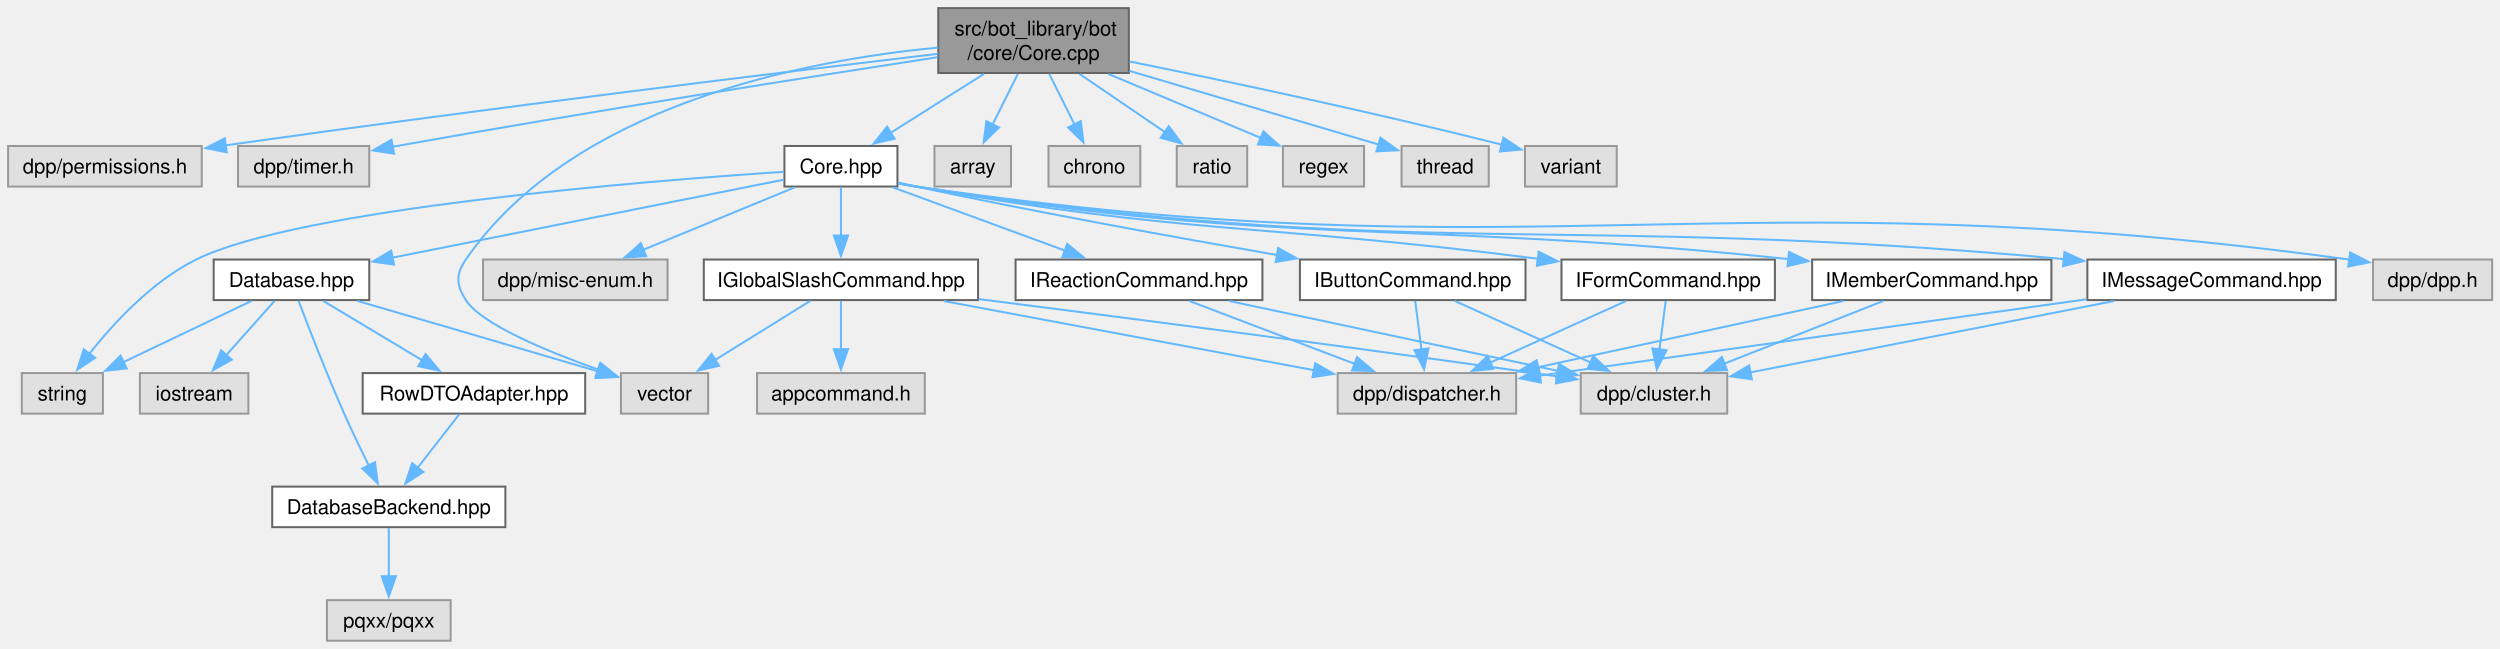
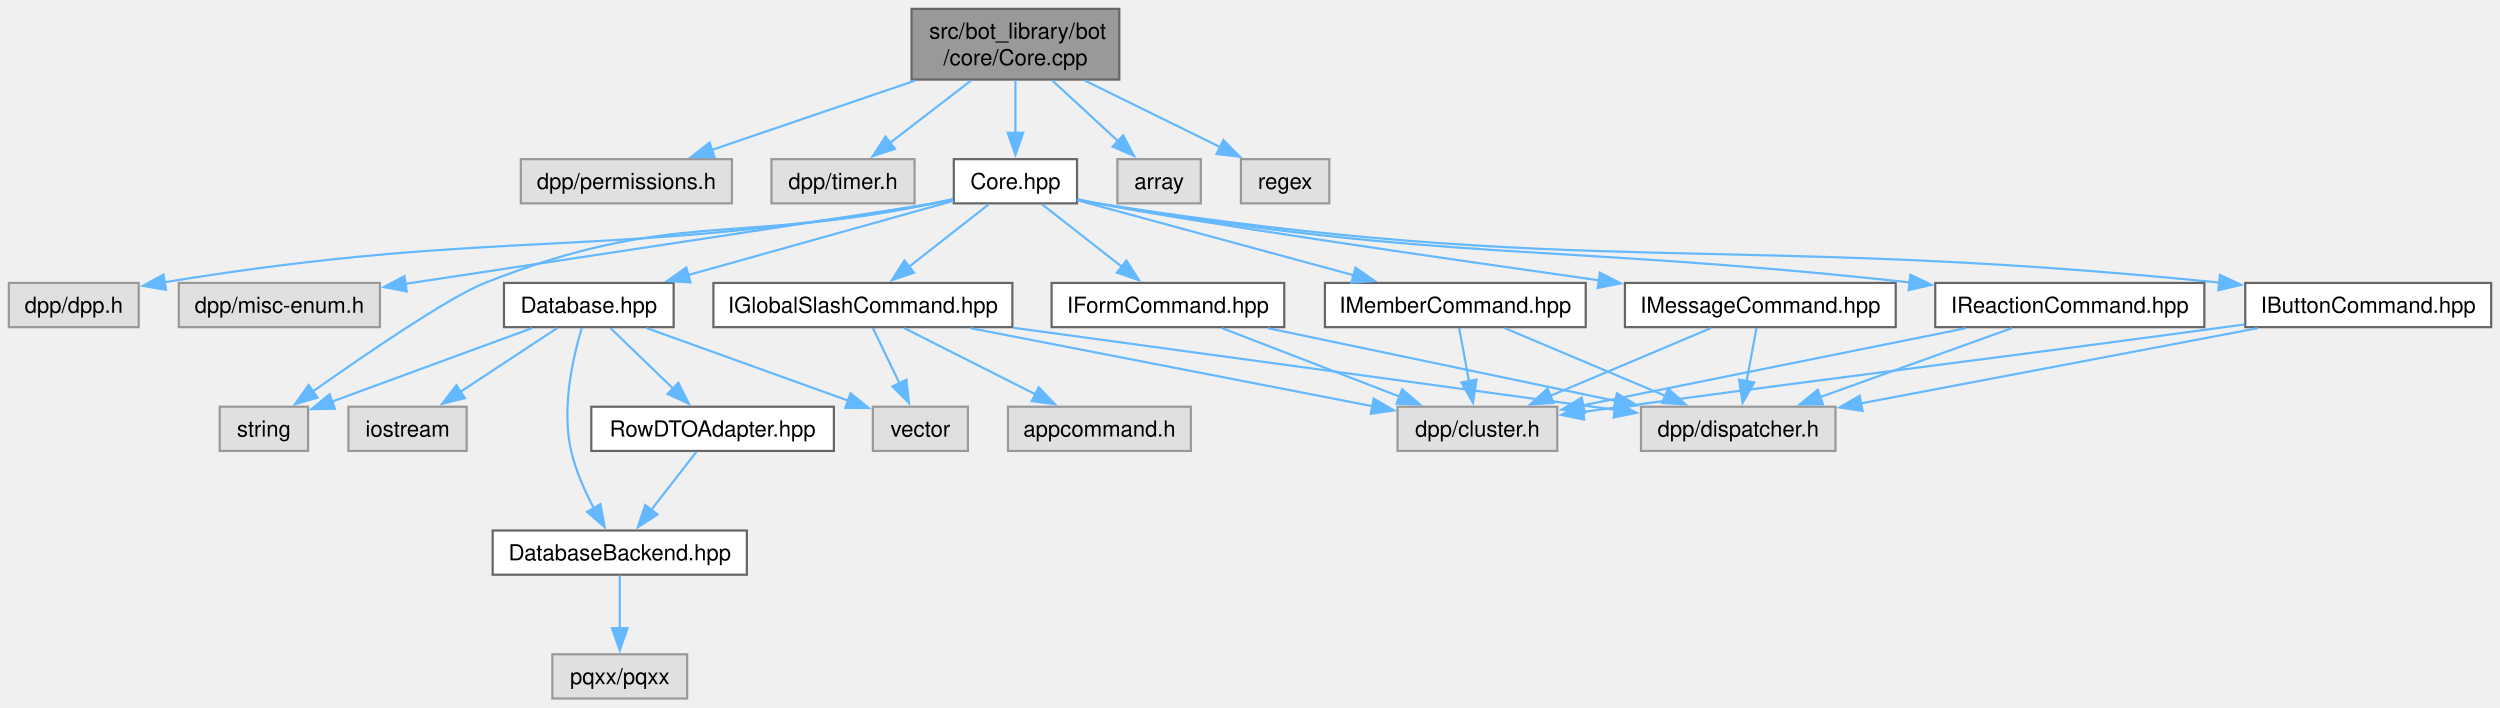
- <svg xmlns="http://www.w3.org/2000/svg" xmlns:xlink="http://www.w3.org/1999/xlink" width="1233pt" height="320pt" viewBox="0.00 0.00 1233.00 320.00">
+ <svg xmlns="http://www.w3.org/2000/svg" xmlns:xlink="http://www.w3.org/1999/xlink" width="1131pt" height="320pt" viewBox="0.00 0.00 1131.00 320.00">
  <g id="graph0" class="graph" transform="scale(1 1) rotate(0) translate(4 316)">
    <g id="Node000001" class="node">
      <g id="a_Node000001">
        <a xlink:title=" ">
-           <polygon fill="#999999" stroke="#666666" points="552.75,-312 458.75,-312 458.75,-280 552.75,-280 552.75,-312" />
-           <text xml:space="preserve" text-anchor="start" x="466.75" y="-298.5" font-family="Helvetica,sans-Serif" font-size="10.00">src/bot_library/bot</text>
-           <text xml:space="preserve" text-anchor="middle" x="505.75" y="-286.5" font-family="Helvetica,sans-Serif" font-size="10.00">/core/Core.cpp</text>
+           <polygon fill="#999999" stroke="#666666" points="502.38,-312 408.38,-312 408.38,-280 502.38,-280 502.38,-312" />
+           <text xml:space="preserve" text-anchor="start" x="416.38" y="-298.5" font-family="Helvetica,sans-Serif" font-size="10.00">src/bot_library/bot</text>
+           <text xml:space="preserve" text-anchor="middle" x="455.38" y="-286.5" font-family="Helvetica,sans-Serif" font-size="10.00">/core/Core.cpp</text>
        </a>
      </g>
    </g>
    <g id="Node000002" class="node">
      <g id="a_Node000002">
        <a xlink:title=" ">
-           <polygon fill="#e0e0e0" stroke="#999999" points="95.5,-244 0,-244 0,-224 95.5,-224 95.5,-244" />
-           <text xml:space="preserve" text-anchor="middle" x="47.75" y="-230.5" font-family="Helvetica,sans-Serif" font-size="10.00">dpp/permissions.h</text>
+           <polygon fill="#e0e0e0" stroke="#999999" points="327.12,-244 231.62,-244 231.62,-224 327.12,-224 327.12,-244" />
+           <text xml:space="preserve" text-anchor="middle" x="279.38" y="-230.5" font-family="Helvetica,sans-Serif" font-size="10.00">dpp/permissions.h</text>
        </a>
      </g>
    </g>
    <g id="edge1_Node000001_Node000002" class="edge">
      <g id="a_edge1_Node000001_Node000002">
        <a xlink:title=" ">
-           <path fill="none" stroke="#63b8ff" d="M458.46,-289.45C385.46,-280.79 240.61,-263.19 107.16,-244.31" />
-           <polygon fill="#63b8ff" stroke="#63b8ff" points="107.83,-240.87 97.44,-242.93 106.84,-247.8 107.83,-240.87" />
+           <path fill="none" stroke="#63b8ff" d="M410.05,-279.55C381.49,-269.81 345.03,-257.38 317.88,-248.13" />
+           <polygon fill="#63b8ff" stroke="#63b8ff" points="319.26,-244.9 308.66,-244.98 317,-251.52 319.26,-244.9" />
        </a>
      </g>
    </g>
    <g id="Node000003" class="node">
      <g id="a_Node000003">
        <a xlink:title=" ">
-           <polygon fill="#e0e0e0" stroke="#999999" points="178.12,-244 113.38,-244 113.38,-224 178.12,-224 178.12,-244" />
-           <text xml:space="preserve" text-anchor="middle" x="145.75" y="-230.5" font-family="Helvetica,sans-Serif" font-size="10.00">dpp/timer.h</text>
+           <polygon fill="#e0e0e0" stroke="#999999" points="409.75,-244 345,-244 345,-224 409.75,-224 409.75,-244" />
+           <text xml:space="preserve" text-anchor="middle" x="377.38" y="-230.5" font-family="Helvetica,sans-Serif" font-size="10.00">dpp/timer.h</text>
        </a>
      </g>
    </g>
    <g id="edge2_Node000001_Node000003" class="edge">
      <g id="a_edge2_Node000001_Node000003">
        <a xlink:title=" ">
-           <path fill="none" stroke="#63b8ff" d="M458.32,-287.78C396.77,-278.31 286.07,-260.88 191.75,-244 191.07,-243.88 190.39,-243.76 189.71,-243.63" />
-           <polygon fill="#63b8ff" stroke="#63b8ff" points="190.35,-240.19 179.88,-241.8 189.07,-247.07 190.35,-240.19" />
+           <path fill="none" stroke="#63b8ff" d="M435.29,-279.55C424,-270.87 409.93,-260.04 398.48,-251.24" />
+           <polygon fill="#63b8ff" stroke="#63b8ff" points="400.87,-248.65 390.81,-245.33 396.6,-254.2 400.87,-248.65" />
        </a>
      </g>
    </g>
    <g id="Node000004" class="node">
      <g id="a_Node000004">
        <a xlink:href="Core_8hpp.html" target="_top" xlink:title=" ">
-           <polygon fill="white" stroke="#666666" points="438.62,-244 382.88,-244 382.88,-224 438.62,-224 438.62,-244" />
-           <text xml:space="preserve" text-anchor="middle" x="410.75" y="-230.5" font-family="Helvetica,sans-Serif" font-size="10.00">Core.hpp</text>
+           <polygon fill="white" stroke="#666666" points="483.25,-244 427.5,-244 427.5,-224 483.25,-224 483.25,-244" />
+           <text xml:space="preserve" text-anchor="middle" x="455.38" y="-230.5" font-family="Helvetica,sans-Serif" font-size="10.00">Core.hpp</text>
        </a>
      </g>
    </g>
    <g id="edge3_Node000001_Node000004" class="edge">
      <g id="a_edge3_Node000001_Node000004">
        <a xlink:title=" ">
-           <path fill="none" stroke="#63b8ff" d="M481.29,-279.55C467.13,-270.61 449.37,-259.39 435.21,-250.45" />
-           <polygon fill="#63b8ff" stroke="#63b8ff" points="437.25,-247.6 426.93,-245.22 433.51,-253.52 437.25,-247.6" />
-         </a>
-       </g>
-     </g>
-     <g id="Node000010" class="node">
-       <g id="a_Node000010">
-         <a xlink:title=" ">
-           <polygon fill="#e0e0e0" stroke="#999999" points="345.25,-132 302.25,-132 302.25,-112 345.25,-112 345.25,-132" />
-           <text xml:space="preserve" text-anchor="middle" x="323.75" y="-118.5" font-family="Helvetica,sans-Serif" font-size="10.00">vector</text>
-         </a>
-       </g>
-     </g>
-     <g id="edge41_Node000001_Node000010" class="edge">
-       <g id="a_edge41_Node000001_Node000010">
-         <a xlink:title=" ">
-           <path fill="none" stroke="#63b8ff" d="M458.51,-292.53C393.45,-286.29 278.35,-264.41 225.75,-188 220.71,-180.68 220.95,-175.48 225.75,-168 233.32,-156.19 265.6,-142.79 291.07,-133.71" />
-           <polygon fill="#63b8ff" stroke="#63b8ff" points="292.1,-137.06 300.4,-130.47 289.8,-130.44 292.1,-137.06" />
+           <path fill="none" stroke="#63b8ff" d="M455.38,-279.55C455.38,-272.34 455.38,-263.66 455.38,-255.88" />
+           <polygon fill="#63b8ff" stroke="#63b8ff" points="458.88,-255.92 455.38,-245.92 451.88,-255.92 458.88,-255.92" />
        </a>
      </g>
    </g>
    <g id="Node000023" class="node">
      <g id="a_Node000023">
        <a xlink:title=" ">
-           <polygon fill="#e0e0e0" stroke="#999999" points="494.62,-244 456.88,-244 456.88,-224 494.62,-224 494.62,-244" />
-           <text xml:space="preserve" text-anchor="middle" x="475.75" y="-230.5" font-family="Helvetica,sans-Serif" font-size="10.00">array</text>
+           <polygon fill="#e0e0e0" stroke="#999999" points="539.25,-244 501.5,-244 501.5,-224 539.25,-224 539.25,-244" />
+           <text xml:space="preserve" text-anchor="middle" x="520.38" y="-230.5" font-family="Helvetica,sans-Serif" font-size="10.00">array</text>
        </a>
      </g>
    </g>
    <g id="edge35_Node000001_Node000023" class="edge">
      <g id="a_edge35_Node000001_Node000023">
        <a xlink:title=" ">
-           <path fill="none" stroke="#63b8ff" d="M498.02,-279.55C494.2,-271.91 489.56,-262.61 485.49,-254.49" />
-           <polygon fill="#63b8ff" stroke="#63b8ff" points="488.73,-253.14 481.13,-245.76 482.47,-256.27 488.73,-253.14" />
+           <path fill="none" stroke="#63b8ff" d="M472.11,-279.55C481.24,-271.13 492.54,-260.69 501.92,-252.04" />
+           <polygon fill="#63b8ff" stroke="#63b8ff" points="504.1,-254.79 509.07,-245.43 499.35,-249.65 504.1,-254.79" />
        </a>
      </g>
    </g>
    <g id="Node000024" class="node">
      <g id="a_Node000024">
        <a xlink:title=" ">
-           <polygon fill="#e0e0e0" stroke="#999999" points="558.38,-244 513.12,-244 513.12,-224 558.38,-224 558.38,-244" />
-           <text xml:space="preserve" text-anchor="middle" x="535.75" y="-230.5" font-family="Helvetica,sans-Serif" font-size="10.00">chrono</text>
+           <polygon fill="#e0e0e0" stroke="#999999" points="597.38,-244 557.38,-244 557.38,-224 597.38,-224 597.38,-244" />
+           <text xml:space="preserve" text-anchor="middle" x="577.38" y="-230.5" font-family="Helvetica,sans-Serif" font-size="10.00">regex</text>
        </a>
      </g>
    </g>
    <g id="edge36_Node000001_Node000024" class="edge">
      <g id="a_edge36_Node000001_Node000024">
        <a xlink:title=" ">
-           <path fill="none" stroke="#63b8ff" d="M513.48,-279.55C517.3,-271.91 521.94,-262.61 526.01,-254.49" />
-           <polygon fill="#63b8ff" stroke="#63b8ff" points="529.03,-256.27 530.37,-245.76 522.77,-253.14 529.03,-256.27" />
-         </a>
-       </g>
-     </g>
-     <g id="Node000025" class="node">
-       <g id="a_Node000025">
-         <a xlink:title=" ">
-           <polygon fill="#e0e0e0" stroke="#999999" points="611.12,-244 576.38,-244 576.38,-224 611.12,-224 611.12,-244" />
-           <text xml:space="preserve" text-anchor="middle" x="593.75" y="-230.5" font-family="Helvetica,sans-Serif" font-size="10.00">ratio</text>
-         </a>
-       </g>
-     </g>
-     <g id="edge37_Node000001_Node000025" class="edge">
-       <g id="a_edge37_Node000001_Node000025">
-         <a xlink:title=" ">
-           <path fill="none" stroke="#63b8ff" d="M528.41,-279.55C541.4,-270.69 557.66,-259.61 570.71,-250.71" />
-           <polygon fill="#63b8ff" stroke="#63b8ff" points="572.41,-253.79 578.7,-245.26 568.47,-248 572.41,-253.79" />
-         </a>
-       </g>
-     </g>
-     <g id="Node000026" class="node">
-       <g id="a_Node000026">
-         <a xlink:title=" ">
-           <polygon fill="#e0e0e0" stroke="#999999" points="668.75,-244 628.75,-244 628.75,-224 668.75,-224 668.75,-244" />
-           <text xml:space="preserve" text-anchor="middle" x="648.75" y="-230.5" font-family="Helvetica,sans-Serif" font-size="10.00">regex</text>
-         </a>
-       </g>
-     </g>
-     <g id="edge38_Node000001_Node000026" class="edge">
-       <g id="a_edge38_Node000001_Node000026">
-         <a xlink:title=" ">
-           <path fill="none" stroke="#63b8ff" d="M542.58,-279.55C565.94,-269.75 595.82,-257.21 617.92,-247.93" />
-           <polygon fill="#63b8ff" stroke="#63b8ff" points="619.13,-251.22 627,-244.13 616.42,-244.77 619.13,-251.22" />
-         </a>
-       </g>
-     </g>
-     <g id="Node000027" class="node">
-       <g id="a_Node000027">
-         <a xlink:title=" ">
-           <polygon fill="#e0e0e0" stroke="#999999" points="730.25,-244 687.25,-244 687.25,-224 730.25,-224 730.25,-244" />
-           <text xml:space="preserve" text-anchor="middle" x="708.75" y="-230.5" font-family="Helvetica,sans-Serif" font-size="10.00">thread</text>
-         </a>
-       </g>
-     </g>
-     <g id="edge39_Node000001_Node000027" class="edge">
-       <g id="a_edge39_Node000001_Node000027">
-         <a xlink:title=" ">
-           <path fill="none" stroke="#63b8ff" d="M553.09,-281.01C590.82,-269.86 642.67,-254.53 675.95,-244.7" />
-           <polygon fill="#63b8ff" stroke="#63b8ff" points="676.84,-248.08 685.44,-241.89 674.86,-241.37 676.84,-248.08" />
-         </a>
-       </g>
-     </g>
-     <g id="Node000028" class="node">
-       <g id="a_Node000028">
-         <a xlink:title=" ">
-           <polygon fill="#e0e0e0" stroke="#999999" points="793.38,-244 748.12,-244 748.12,-224 793.38,-224 793.38,-244" />
-           <text xml:space="preserve" text-anchor="middle" x="770.75" y="-230.5" font-family="Helvetica,sans-Serif" font-size="10.00">variant</text>
-         </a>
-       </g>
-     </g>
-     <g id="edge40_Node000001_Node000028" class="edge">
-       <g id="a_edge40_Node000001_Node000028">
-         <a xlink:title=" ">
-           <path fill="none" stroke="#63b8ff" d="M553.03,-285.68C598.05,-276.58 667.92,-261.9 736.74,-244.65" />
-           <polygon fill="#63b8ff" stroke="#63b8ff" points="737.47,-248.08 746.31,-242.23 735.75,-241.29 737.47,-248.08" />
+           <path fill="none" stroke="#63b8ff" d="M486.79,-279.55C505.68,-270.26 529.56,-258.52 548.05,-249.42" />
+           <polygon fill="#63b8ff" stroke="#63b8ff" points="549.46,-252.63 556.89,-245.08 546.37,-246.35 549.46,-252.63" />
        </a>
      </g>
    </g>
    <g id="Node000005" class="node">
      <g id="a_Node000005">
        <a xlink:title=" ">
-           <polygon fill="#e0e0e0" stroke="#999999" points="1225.12,-188 1166.38,-188 1166.38,-168 1225.12,-168 1225.12,-188" />
-           <text xml:space="preserve" text-anchor="middle" x="1195.75" y="-174.5" font-family="Helvetica,sans-Serif" font-size="10.00">dpp/dpp.h</text>
+           <polygon fill="#e0e0e0" stroke="#999999" points="58.75,-188 0,-188 0,-168 58.75,-168 58.75,-188" />
+           <text xml:space="preserve" text-anchor="middle" x="29.38" y="-174.5" font-family="Helvetica,sans-Serif" font-size="10.00">dpp/dpp.h</text>
        </a>
      </g>
    </g>
    <g id="edge4_Node000004_Node000005" class="edge">
      <g id="a_edge4_Node000004_Node000005">
        <a xlink:title=" ">
-           <path fill="none" stroke="#63b8ff" d="M438.92,-225.57C441.89,-224.96 444.87,-224.42 447.75,-224 756.31,-179.05 842.26,-230.41 1154.82,-187.97" />
-           <polygon fill="#63b8ff" stroke="#63b8ff" points="1155.11,-191.47 1164.54,-186.63 1154.16,-184.53 1155.11,-191.47" />
+           <path fill="none" stroke="#63b8ff" d="M427.18,-225.72C424.22,-225.08 421.24,-224.49 418.38,-224 267.45,-198.03 224.02,-213.37 70.42,-188.32" />
+           <polygon fill="#63b8ff" stroke="#63b8ff" points="71.1,-184.88 60.66,-186.69 69.95,-191.79 71.1,-184.88" />
        </a>
      </g>
    </g>
    <g id="Node000006" class="node">
      <g id="a_Node000006">
        <a xlink:title=" ">
-           <polygon fill="#e0e0e0" stroke="#999999" points="325.25,-188 234.25,-188 234.25,-168 325.25,-168 325.25,-188" />
-           <text xml:space="preserve" text-anchor="middle" x="279.75" y="-174.5" font-family="Helvetica,sans-Serif" font-size="10.00">dpp/misc-enum.h</text>
+           <polygon fill="#e0e0e0" stroke="#999999" points="167.88,-188 76.88,-188 76.88,-168 167.88,-168 167.88,-188" />
+           <text xml:space="preserve" text-anchor="middle" x="122.38" y="-174.5" font-family="Helvetica,sans-Serif" font-size="10.00">dpp/misc-enum.h</text>
        </a>
      </g>
    </g>
    <g id="edge5_Node000004_Node000006" class="edge">
      <g id="a_edge5_Node000004_Node000006">
        <a xlink:title=" ">
-           <path fill="none" stroke="#63b8ff" d="M387.93,-223.59C367.3,-215.09 336.67,-202.46 313.26,-192.81" />
-           <polygon fill="#63b8ff" stroke="#63b8ff" points="314.73,-189.63 304.15,-189.06 312.06,-196.1 314.73,-189.63" />
+           <path fill="none" stroke="#63b8ff" d="M427.15,-225.86C424.19,-225.2 421.23,-224.56 418.38,-224 412.54,-222.85 263.65,-200.33 179.32,-187.59" />
+           <polygon fill="#63b8ff" stroke="#63b8ff" points="180.02,-184.16 169.61,-186.13 178.98,-191.08 180.02,-184.16" />
        </a>
      </g>
    </g>
    <g id="Node000007" class="node">
      <g id="a_Node000007">
        <a xlink:href="Database_8hpp.html" target="_top" xlink:title=" ">
-           <polygon fill="white" stroke="#666666" points="178.12,-188 101.38,-188 101.38,-168 178.12,-168 178.12,-188" />
-           <text xml:space="preserve" text-anchor="middle" x="139.75" y="-174.5" font-family="Helvetica,sans-Serif" font-size="10.00">Database.hpp</text>
+           <polygon fill="white" stroke="#666666" points="300.75,-188 224,-188 224,-168 300.75,-168 300.75,-188" />
+           <text xml:space="preserve" text-anchor="middle" x="262.38" y="-174.5" font-family="Helvetica,sans-Serif" font-size="10.00">Database.hpp</text>
        </a>
      </g>
    </g>
    <g id="edge6_Node000004_Node000007" class="edge">
      <g id="a_edge6_Node000004_Node000007">
        <a xlink:title=" ">
-           <path fill="none" stroke="#63b8ff" d="M382.52,-227.37C336.86,-218.28 246.22,-200.22 189.54,-188.92" />
-           <polygon fill="#63b8ff" stroke="#63b8ff" points="190.31,-185.51 179.81,-186.98 188.94,-192.37 190.31,-185.51" />
+           <path fill="none" stroke="#63b8ff" d="M427.31,-225.15C395.86,-216.35 344.41,-201.95 307.34,-191.58" />
+           <polygon fill="#63b8ff" stroke="#63b8ff" points="308.36,-188.23 297.79,-188.91 306.47,-194.97 308.36,-188.23" />
        </a>
      </g>
    </g>
    <g id="Node000009" class="node">
      <g id="a_Node000009">
        <a xlink:title=" ">
-           <polygon fill="#e0e0e0" stroke="#999999" points="46.75,-132 6.75,-132 6.75,-112 46.75,-112 46.75,-132" />
-           <text xml:space="preserve" text-anchor="middle" x="26.75" y="-118.5" font-family="Helvetica,sans-Serif" font-size="10.00">string</text>
+           <polygon fill="#e0e0e0" stroke="#999999" points="135.38,-132 95.38,-132 95.38,-112 135.38,-112 135.38,-132" />
+           <text xml:space="preserve" text-anchor="middle" x="115.38" y="-118.5" font-family="Helvetica,sans-Serif" font-size="10.00">string</text>
        </a>
      </g>
    </g>
    <g id="edge34_Node000004_Node000009" class="edge">
      <g id="a_edge34_Node000004_Node000009">
        <a xlink:title=" ">
-           <path fill="none" stroke="#63b8ff" d="M382.53,-231.27C314.55,-226.75 143.61,-213.14 92.75,-188 70.99,-177.24 51.95,-156.57 39.98,-141.42" />
-           <polygon fill="#63b8ff" stroke="#63b8ff" points="42.91,-139.5 34.09,-133.63 37.33,-143.72 42.91,-139.5" />
+           <path fill="none" stroke="#63b8ff" d="M427.13,-225.94C424.18,-225.26 421.22,-224.6 418.38,-224 328.7,-205.16 300.61,-221.64 215.38,-188 199.29,-181.65 161.64,-155.93 137.4,-138.81" />
+           <polygon fill="#63b8ff" stroke="#63b8ff" points="139.65,-136.11 129.47,-133.17 135.6,-141.82 139.65,-136.11" />
        </a>
      </g>
    </g>
    <g id="Node000014" class="node">
      <g id="a_Node000014">
        <a xlink:href="IButtonCommand_8hpp.html" target="_top" xlink:title=" ">
-           <polygon fill="white" stroke="#666666" points="748.38,-188 637.12,-188 637.12,-168 748.38,-168 748.38,-188" />
-           <text xml:space="preserve" text-anchor="middle" x="692.75" y="-174.5" font-family="Helvetica,sans-Serif" font-size="10.00">IButtonCommand.hpp</text>
+           <polygon fill="white" stroke="#666666" points="1123,-188 1011.75,-188 1011.75,-168 1123,-168 1123,-188" />
+           <text xml:space="preserve" text-anchor="middle" x="1067.38" y="-174.5" font-family="Helvetica,sans-Serif" font-size="10.00">IButtonCommand.hpp</text>
        </a>
      </g>
    </g>
    <g id="edge14_Node000004_Node000014" class="edge">
      <g id="a_edge14_Node000004_Node000014">
        <a xlink:title=" ">
-           <path fill="none" stroke="#63b8ff" d="M438.99,-225.95C441.95,-225.27 444.91,-224.61 447.75,-224 507.78,-211.2 576.57,-198.76 625.94,-190.21" />
-           <polygon fill="#63b8ff" stroke="#63b8ff" points="626.36,-193.69 635.62,-188.55 625.17,-186.79 626.36,-193.69" />
+           <path fill="none" stroke="#63b8ff" d="M483.56,-225.63C486.52,-225.01 489.5,-224.45 492.38,-224 713.28,-189.59 774.41,-210.88 1000.16,-188.15" />
+           <polygon fill="#63b8ff" stroke="#63b8ff" points="1000.29,-191.65 1009.88,-187.15 999.57,-184.69 1000.29,-191.65" />
        </a>
      </g>
    </g>
    <g id="Node000017" class="node">
      <g id="a_Node000017">
        <a xlink:href="IFormCommand_8hpp.html" target="_top" xlink:title=" ">
-           <polygon fill="white" stroke="#666666" points="871.38,-188 766.12,-188 766.12,-168 871.38,-168 871.38,-188" />
-           <text xml:space="preserve" text-anchor="middle" x="818.75" y="-174.5" font-family="Helvetica,sans-Serif" font-size="10.00">IFormCommand.hpp</text>
+           <polygon fill="white" stroke="#666666" points="577,-188 471.75,-188 471.75,-168 577,-168 577,-188" />
+           <text xml:space="preserve" text-anchor="middle" x="524.38" y="-174.5" font-family="Helvetica,sans-Serif" font-size="10.00">IFormCommand.hpp</text>
        </a>
      </g>
    </g>
    <g id="edge17_Node000004_Node000017" class="edge">
      <g id="a_edge17_Node000004_Node000017">
        <a xlink:title=" ">
-           <path fill="none" stroke="#63b8ff" d="M438.96,-225.76C441.91,-225.11 444.89,-224.51 447.75,-224 580.68,-200.21 618.27,-205.8 754.57,-188.37" />
-           <polygon fill="#63b8ff" stroke="#63b8ff" points="754.9,-191.86 764.36,-187.1 753.99,-184.92 754.9,-191.86" />
+           <path fill="none" stroke="#63b8ff" d="M467.39,-223.59C477.39,-215.77 491.84,-204.46 503.68,-195.19" />
+           <polygon fill="#63b8ff" stroke="#63b8ff" points="505.58,-198.15 511.3,-189.23 501.27,-192.64 505.58,-198.15" />
        </a>
      </g>
    </g>
    <g id="Node000018" class="node">
      <g id="a_Node000018">
        <a xlink:href="IGlobalSlashCommand_8hpp.html" target="_top" xlink:title=" ">
-           <polygon fill="white" stroke="#666666" points="478.38,-188 343.12,-188 343.12,-168 478.38,-168 478.38,-188" />
-           <text xml:space="preserve" text-anchor="middle" x="410.75" y="-174.5" font-family="Helvetica,sans-Serif" font-size="10.00">IGlobalSlashCommand.hpp</text>
+           <polygon fill="white" stroke="#666666" points="454,-188 318.75,-188 318.75,-168 454,-168 454,-188" />
+           <text xml:space="preserve" text-anchor="middle" x="386.38" y="-174.5" font-family="Helvetica,sans-Serif" font-size="10.00">IGlobalSlashCommand.hpp</text>
        </a>
      </g>
    </g>
    <g id="edge20_Node000004_Node000018" class="edge">
      <g id="a_edge20_Node000004_Node000018">
        <a xlink:title=" ">
-           <path fill="none" stroke="#63b8ff" d="M410.75,-223.59C410.75,-217.01 410.75,-207.96 410.75,-199.73" />
-           <polygon fill="#63b8ff" stroke="#63b8ff" points="414.25,-199.81 410.75,-189.81 407.25,-199.81 414.25,-199.81" />
+           <path fill="none" stroke="#63b8ff" d="M443.36,-223.59C433.36,-215.77 418.91,-204.46 407.07,-195.19" />
+           <polygon fill="#63b8ff" stroke="#63b8ff" points="409.48,-192.64 399.45,-189.23 405.17,-198.15 409.48,-192.64" />
        </a>
      </g>
    </g>
    <g id="Node000020" class="node">
      <g id="a_Node000020">
        <a xlink:href="IMemberCommand_8hpp.html" target="_top" xlink:title=" ">
-           <polygon fill="white" stroke="#666666" points="1007.75,-188 889.75,-188 889.75,-168 1007.75,-168 1007.75,-188" />
-           <text xml:space="preserve" text-anchor="middle" x="948.75" y="-174.5" font-family="Helvetica,sans-Serif" font-size="10.00">IMemberCommand.hpp</text>
+           <polygon fill="white" stroke="#666666" points="713.38,-188 595.38,-188 595.38,-168 713.38,-168 713.38,-188" />
+           <text xml:space="preserve" text-anchor="middle" x="654.38" y="-174.5" font-family="Helvetica,sans-Serif" font-size="10.00">IMemberCommand.hpp</text>
        </a>
      </g>
    </g>
    <g id="edge25_Node000004_Node000020" class="edge">
      <g id="a_edge25_Node000004_Node000020">
        <a xlink:title=" ">
-           <path fill="none" stroke="#63b8ff" d="M438.94,-225.66C441.9,-225.04 444.88,-224.47 447.75,-224 634.74,-193.67 686.78,-208.1 878.13,-188.22" />
-           <polygon fill="#63b8ff" stroke="#63b8ff" points="878.35,-191.72 887.93,-187.18 877.61,-184.76 878.35,-191.72" />
+           <path fill="none" stroke="#63b8ff" d="M483.46,-225.38C515.94,-216.57 569.85,-201.94 608.45,-191.46" />
+           <polygon fill="#63b8ff" stroke="#63b8ff" points="609.2,-194.89 617.93,-188.89 607.37,-188.13 609.2,-194.89" />
        </a>
      </g>
    </g>
    <g id="Node000021" class="node">
      <g id="a_Node000021">
        <a xlink:href="IMessageCommand_8hpp.html" target="_top" xlink:title=" ">
-           <polygon fill="white" stroke="#666666" points="1148,-188 1025.5,-188 1025.5,-168 1148,-168 1148,-188" />
-           <text xml:space="preserve" text-anchor="middle" x="1086.75" y="-174.5" font-family="Helvetica,sans-Serif" font-size="10.00">IMessageCommand.hpp</text>
+           <polygon fill="white" stroke="#666666" points="853.62,-188 731.12,-188 731.12,-168 853.62,-168 853.62,-188" />
+           <text xml:space="preserve" text-anchor="middle" x="792.38" y="-174.5" font-family="Helvetica,sans-Serif" font-size="10.00">IMessageCommand.hpp</text>
        </a>
      </g>
    </g>
    <g id="edge28_Node000004_Node000021" class="edge">
      <g id="a_edge28_Node000004_Node000021">
        <a xlink:title=" ">
-           <path fill="none" stroke="#63b8ff" d="M438.93,-225.61C441.89,-224.99 444.87,-224.44 447.75,-224 694.6,-186.47 762.53,-211.41 1013.98,-188.19" />
-           <polygon fill="#63b8ff" stroke="#63b8ff" points="1014.18,-191.69 1023.81,-187.27 1013.52,-184.72 1014.18,-191.69" />
+           <path fill="none" stroke="#63b8ff" d="M483.6,-225.86C486.55,-225.19 489.52,-224.56 492.38,-224 534.59,-215.72 645.09,-199.68 719.54,-189.16" />
+           <polygon fill="#63b8ff" stroke="#63b8ff" points="719.79,-192.66 729.21,-187.8 718.82,-185.73 719.79,-192.66" />
        </a>
      </g>
    </g>
    <g id="Node000022" class="node">
      <g id="a_Node000022">
        <a xlink:href="IReactionCommand_8hpp.html" target="_top" xlink:title=" ">
-           <polygon fill="white" stroke="#666666" points="618.62,-188 496.88,-188 496.88,-168 618.62,-168 618.62,-188" />
-           <text xml:space="preserve" text-anchor="middle" x="557.75" y="-174.5" font-family="Helvetica,sans-Serif" font-size="10.00">IReactionCommand.hpp</text>
+           <polygon fill="white" stroke="#666666" points="993.25,-188 871.5,-188 871.5,-168 993.25,-168 993.25,-188" />
+           <text xml:space="preserve" text-anchor="middle" x="932.38" y="-174.5" font-family="Helvetica,sans-Serif" font-size="10.00">IReactionCommand.hpp</text>
        </a>
      </g>
    </g>
    <g id="edge31_Node000004_Node000022" class="edge">
      <g id="a_edge31_Node000004_Node000022">
        <a xlink:title=" ">
-           <path fill="none" stroke="#63b8ff" d="M436.36,-223.59C459.82,-214.97 494.82,-202.12 521.22,-192.42" />
-           <polygon fill="#63b8ff" stroke="#63b8ff" points="522.34,-195.73 530.52,-189 519.93,-189.16 522.34,-195.73" />
+           <path fill="none" stroke="#63b8ff" d="M483.57,-225.71C486.53,-225.07 489.51,-224.49 492.38,-224 651.78,-197 696.3,-206.12 860.33,-188.19" />
+           <polygon fill="#63b8ff" stroke="#63b8ff" points="860.25,-191.72 869.8,-187.13 859.48,-184.76 860.25,-191.72" />
        </a>
      </g>
    </g>
    <g id="Node000008" class="node">
      <g id="a_Node000008">
        <a xlink:title=" ">
-           <polygon fill="#e0e0e0" stroke="#999999" points="118.5,-132 65,-132 65,-112 118.5,-112 118.5,-132" />
-           <text xml:space="preserve" text-anchor="middle" x="91.75" y="-118.5" font-family="Helvetica,sans-Serif" font-size="10.00">iostream</text>
+           <polygon fill="#e0e0e0" stroke="#999999" points="207.12,-132 153.62,-132 153.62,-112 207.12,-112 207.12,-132" />
+           <text xml:space="preserve" text-anchor="middle" x="180.38" y="-118.5" font-family="Helvetica,sans-Serif" font-size="10.00">iostream</text>
        </a>
      </g>
    </g>
    <g id="edge7_Node000007_Node000008" class="edge">
      <g id="a_edge7_Node000007_Node000008">
        <a xlink:title=" ">
-           <path fill="none" stroke="#63b8ff" d="M131.39,-167.59C124.85,-160.24 115.57,-149.8 107.63,-140.87" />
-           <polygon fill="#63b8ff" stroke="#63b8ff" points="110.28,-138.58 101.02,-133.43 105.05,-143.23 110.28,-138.58" />
+           <path fill="none" stroke="#63b8ff" d="M248.09,-167.59C235.94,-159.59 218.24,-147.93 203.98,-138.54" />
+           <polygon fill="#63b8ff" stroke="#63b8ff" points="206.31,-135.89 196.03,-133.31 202.46,-141.73 206.31,-135.89" />
        </a>
      </g>
    </g>
    <g id="edge8_Node000007_Node000009" class="edge">
      <g id="a_edge8_Node000007_Node000009">
        <a xlink:title=" ">
-           <path fill="none" stroke="#63b8ff" d="M120.07,-167.59C102.59,-159.24 76.8,-146.92 56.75,-137.34" />
-           <polygon fill="#63b8ff" stroke="#63b8ff" points="58.48,-134.29 47.95,-133.13 55.47,-140.6 58.48,-134.29" />
+           <path fill="none" stroke="#63b8ff" d="M236.77,-167.59C211.58,-158.34 173.09,-144.2 146.23,-134.33" />
+           <polygon fill="#63b8ff" stroke="#63b8ff" points="147.51,-131.08 136.92,-130.91 145.1,-137.65 147.51,-131.08" />
+         </a>
+       </g>
+     </g>
+     <g id="Node000010" class="node">
+       <g id="a_Node000010">
+         <a xlink:title=" ">
+           <polygon fill="#e0e0e0" stroke="#999999" points="433.88,-132 390.88,-132 390.88,-112 433.88,-112 433.88,-132" />
+           <text xml:space="preserve" text-anchor="middle" x="412.38" y="-118.5" font-family="Helvetica,sans-Serif" font-size="10.00">vector</text>
        </a>
      </g>
    </g>
    <g id="edge9_Node000007_Node000010" class="edge">
      <g id="a_edge9_Node000007_Node000010">
        <a xlink:title=" ">
-           <path fill="none" stroke="#63b8ff" d="M172.22,-167.59C201.14,-159.18 244.91,-146.43 290.99,-132.8" />
-           <polygon fill="#63b8ff" stroke="#63b8ff" points="291.75,-136.23 300.35,-130.03 289.77,-129.52 291.75,-136.23" />
+           <path fill="none" stroke="#63b8ff" d="M288.5,-167.59C313.88,-158.46 352.48,-144.56 379.84,-134.71" />
+           <polygon fill="#63b8ff" stroke="#63b8ff" points="380.8,-138.09 389.02,-131.41 378.42,-131.5 380.8,-138.09" />
        </a>
      </g>
    </g>
    <g id="Node000011" class="node">
      <g id="a_Node000011">
        <a xlink:href="DatabaseBackend_8hpp.html" target="_top" xlink:title=" ">
-           <polygon fill="white" stroke="#666666" points="245.25,-76 130.25,-76 130.25,-56 245.25,-56 245.25,-76" />
-           <text xml:space="preserve" text-anchor="middle" x="187.75" y="-62.5" font-family="Helvetica,sans-Serif" font-size="10.00">DatabaseBackend.hpp</text>
+           <polygon fill="white" stroke="#666666" points="333.88,-76 218.88,-76 218.88,-56 333.88,-56 333.88,-76" />
+           <text xml:space="preserve" text-anchor="middle" x="276.38" y="-62.5" font-family="Helvetica,sans-Serif" font-size="10.00">DatabaseBackend.hpp</text>
        </a>
      </g>
    </g>
    <g id="edge10_Node000007_Node000011" class="edge">
      <g id="a_edge10_Node000007_Node000011">
        <a xlink:title=" ">
-           <path fill="none" stroke="#63b8ff" d="M143.24,-167.65C148.04,-154.94 157.07,-131.55 165.75,-112 169.54,-103.46 174.02,-94.17 177.95,-86.26" />
-           <polygon fill="#63b8ff" stroke="#63b8ff" points="180.95,-88.07 182.32,-77.57 174.7,-84.93 180.95,-88.07" />
+           <path fill="none" stroke="#63b8ff" d="M259.2,-167.64C255.34,-154.91 249.86,-131.5 254.38,-112 256.45,-103.02 260.58,-93.76 264.71,-85.99" />
+           <polygon fill="#63b8ff" stroke="#63b8ff" points="267.64,-87.91 269.57,-77.5 261.57,-84.43 267.64,-87.91" />
        </a>
      </g>
    </g>
    <g id="Node000013" class="node">
      <g id="a_Node000013">
        <a xlink:href="RowDTOAdapter_8hpp.html" target="_top" xlink:title=" ">
-           <polygon fill="white" stroke="#666666" points="284.62,-132 174.88,-132 174.88,-112 284.62,-112 284.62,-132" />
-           <text xml:space="preserve" text-anchor="middle" x="229.75" y="-118.5" font-family="Helvetica,sans-Serif" font-size="10.00">RowDTOAdapter.hpp</text>
+           <polygon fill="white" stroke="#666666" points="373.25,-132 263.5,-132 263.5,-112 373.25,-112 373.25,-132" />
+           <text xml:space="preserve" text-anchor="middle" x="318.38" y="-118.5" font-family="Helvetica,sans-Serif" font-size="10.00">RowDTOAdapter.hpp</text>
        </a>
      </g>
    </g>
    <g id="edge12_Node000007_Node000013" class="edge">
      <g id="a_edge12_Node000007_Node000013">
        <a xlink:title=" ">
-           <path fill="none" stroke="#63b8ff" d="M155.43,-167.59C168.89,-159.51 188.57,-147.71 204.29,-138.27" />
-           <polygon fill="#63b8ff" stroke="#63b8ff" points="205.88,-141.4 212.65,-133.26 202.28,-135.4 205.88,-141.4" />
+           <path fill="none" stroke="#63b8ff" d="M272.13,-167.59C280,-160.01 291.27,-149.13 300.72,-140.02" />
+           <polygon fill="#63b8ff" stroke="#63b8ff" points="302.87,-142.81 307.64,-133.35 298.01,-137.77 302.87,-142.81" />
        </a>
      </g>
    </g>
    <g id="Node000012" class="node">
      <g id="a_Node000012">
        <a xlink:title=" ">
-           <polygon fill="#e0e0e0" stroke="#999999" points="218.25,-20 157.25,-20 157.25,0 218.25,0 218.25,-20" />
-           <text xml:space="preserve" text-anchor="middle" x="187.75" y="-6.5" font-family="Helvetica,sans-Serif" font-size="10.00">pqxx/pqxx</text>
+           <polygon fill="#e0e0e0" stroke="#999999" points="306.88,-20 245.88,-20 245.88,0 306.88,0 306.88,-20" />
+           <text xml:space="preserve" text-anchor="middle" x="276.38" y="-6.5" font-family="Helvetica,sans-Serif" font-size="10.00">pqxx/pqxx</text>
        </a>
      </g>
    </g>
    <g id="edge11_Node000011_Node000012" class="edge">
      <g id="a_edge11_Node000011_Node000012">
        <a xlink:title=" ">
-           <path fill="none" stroke="#63b8ff" d="M187.75,-55.59C187.75,-49.01 187.75,-39.96 187.75,-31.73" />
-           <polygon fill="#63b8ff" stroke="#63b8ff" points="191.25,-31.81 187.75,-21.81 184.25,-31.81 191.25,-31.81" />
+           <path fill="none" stroke="#63b8ff" d="M276.38,-55.59C276.38,-49.01 276.38,-39.96 276.38,-31.73" />
+           <polygon fill="#63b8ff" stroke="#63b8ff" points="279.88,-31.81 276.38,-21.81 272.88,-31.81 279.88,-31.81" />
        </a>
      </g>
    </g>
    <g id="edge13_Node000013_Node000011" class="edge">
      <g id="a_edge13_Node000013_Node000011">
        <a xlink:title=" ">
-           <path fill="none" stroke="#63b8ff" d="M222.43,-111.59C216.77,-104.32 208.76,-94.02 201.86,-85.15" />
-           <polygon fill="#63b8ff" stroke="#63b8ff" points="204.81,-83.24 195.91,-77.49 199.29,-87.54 204.81,-83.24" />
+           <path fill="none" stroke="#63b8ff" d="M311.06,-111.59C305.4,-104.32 297.39,-94.02 290.49,-85.15" />
+           <polygon fill="#63b8ff" stroke="#63b8ff" points="293.44,-83.24 284.54,-77.49 287.91,-87.54 293.44,-83.24" />
        </a>
      </g>
    </g>
    <g id="Node000015" class="node">
      <g id="a_Node000015">
        <a xlink:title=" ">
-           <polygon fill="#e0e0e0" stroke="#999999" points="847.88,-132 775.62,-132 775.62,-112 847.88,-112 847.88,-132" />
-           <text xml:space="preserve" text-anchor="middle" x="811.75" y="-118.5" font-family="Helvetica,sans-Serif" font-size="10.00">dpp/cluster.h</text>
+           <polygon fill="#e0e0e0" stroke="#999999" points="700.5,-132 628.25,-132 628.25,-112 700.5,-112 700.5,-132" />
+           <text xml:space="preserve" text-anchor="middle" x="664.38" y="-118.5" font-family="Helvetica,sans-Serif" font-size="10.00">dpp/cluster.h</text>
        </a>
      </g>
    </g>
    <g id="edge15_Node000014_Node000015" class="edge">
      <g id="a_edge15_Node000014_Node000015">
        <a xlink:title=" ">
-           <path fill="none" stroke="#63b8ff" d="M713.48,-167.59C731.96,-159.21 759.29,-146.8 780.44,-137.21" />
-           <polygon fill="#63b8ff" stroke="#63b8ff" points="781.82,-140.42 789.48,-133.1 778.93,-134.05 781.82,-140.42" />
+           <path fill="none" stroke="#63b8ff" d="M1011.36,-169.22C1008.32,-168.81 1005.31,-168.4 1002.38,-168 881.09,-151.61 850.66,-148.39 729.38,-132 723.73,-131.24 717.82,-130.43 711.95,-129.62" />
+           <polygon fill="#63b8ff" stroke="#63b8ff" points="712.69,-126.19 702.31,-128.29 711.74,-133.13 712.69,-126.19" />
        </a>
      </g>
    </g>
    <g id="Node000016" class="node">
      <g id="a_Node000016">
        <a xlink:title=" ">
-           <polygon fill="#e0e0e0" stroke="#999999" points="743.75,-132 655.75,-132 655.75,-112 743.75,-112 743.75,-132" />
-           <text xml:space="preserve" text-anchor="middle" x="699.75" y="-118.5" font-family="Helvetica,sans-Serif" font-size="10.00">dpp/dispatcher.h</text>
+           <polygon fill="#e0e0e0" stroke="#999999" points="826.38,-132 738.38,-132 738.38,-112 826.38,-112 826.38,-132" />
+           <text xml:space="preserve" text-anchor="middle" x="782.38" y="-118.5" font-family="Helvetica,sans-Serif" font-size="10.00">dpp/dispatcher.h</text>
        </a>
      </g>
    </g>
    <g id="edge16_Node000014_Node000016" class="edge">
      <g id="a_edge16_Node000014_Node000016">
        <a xlink:title=" ">
-           <path fill="none" stroke="#63b8ff" d="M693.97,-167.59C694.83,-160.93 696.02,-151.75 697.1,-143.44" />
-           <polygon fill="#63b8ff" stroke="#63b8ff" points="700.54,-144.17 698.35,-133.8 693.59,-143.27 700.54,-144.17" />
+           <path fill="none" stroke="#63b8ff" d="M1017.41,-167.53C967.14,-158.01 889.8,-143.35 837.7,-133.48" />
+           <polygon fill="#63b8ff" stroke="#63b8ff" points="838.63,-130.1 828.15,-131.67 837.32,-136.97 838.63,-130.1" />
        </a>
      </g>
    </g>
    <g id="edge18_Node000017_Node000015" class="edge">
      <g id="a_edge18_Node000017_Node000015">
        <a xlink:title=" ">
-           <path fill="none" stroke="#63b8ff" d="M817.53,-167.59C816.67,-160.93 815.48,-151.75 814.4,-143.44" />
-           <polygon fill="#63b8ff" stroke="#63b8ff" points="817.91,-143.27 813.15,-133.8 810.96,-144.17 817.91,-143.27" />
+           <path fill="none" stroke="#63b8ff" d="M548.76,-167.59C571.01,-159.01 604.14,-146.23 629.24,-136.55" />
+           <polygon fill="#63b8ff" stroke="#63b8ff" points="630.32,-139.89 638.39,-133.02 627.8,-133.36 630.32,-139.89" />
        </a>
      </g>
    </g>
    <g id="edge19_Node000017_Node000016" class="edge">
      <g id="a_edge19_Node000017_Node000016">
        <a xlink:title=" ">
-           <path fill="none" stroke="#63b8ff" d="M798.02,-167.59C779.54,-159.21 752.21,-146.8 731.06,-137.21" />
-           <polygon fill="#63b8ff" stroke="#63b8ff" points="732.57,-134.05 722.02,-133.1 729.68,-140.42 732.57,-134.05" />
+           <path fill="none" stroke="#63b8ff" d="M569.61,-167.53C613.4,-158.37 679.88,-144.45 726.86,-134.62" />
+           <polygon fill="#63b8ff" stroke="#63b8ff" points="727.5,-138.06 736.57,-132.59 726.07,-131.21 727.5,-138.06" />
        </a>
      </g>
    </g>
    <g id="edge24_Node000018_Node000010" class="edge">
      <g id="a_edge24_Node000018_Node000010">
        <a xlink:title=" ">
-           <path fill="none" stroke="#63b8ff" d="M395.6,-167.59C382.7,-159.59 363.92,-147.93 348.79,-138.54" />
-           <polygon fill="#63b8ff" stroke="#63b8ff" points="350.65,-135.58 340.31,-133.28 346.96,-141.53 350.65,-135.58" />
+           <path fill="none" stroke="#63b8ff" d="M390.9,-167.59C394.22,-160.7 398.84,-151.1 402.95,-142.57" />
+           <polygon fill="#63b8ff" stroke="#63b8ff" points="406.06,-144.19 407.24,-133.66 399.75,-141.15 406.06,-144.19" />
        </a>
      </g>
    </g>
    <g id="edge22_Node000018_Node000015" class="edge">
      <g id="a_edge22_Node000018_Node000015">
        <a xlink:title=" ">
-           <path fill="none" stroke="#63b8ff" d="M478.62,-168.49C547.66,-159.73 657.74,-145.5 752.75,-132 756.39,-131.48 760.16,-130.94 763.94,-130.38" />
-           <polygon fill="#63b8ff" stroke="#63b8ff" points="764.39,-133.85 773.76,-128.91 763.35,-126.93 764.39,-133.85" />
+           <path fill="none" stroke="#63b8ff" d="M435.12,-167.53C486.26,-157.6 566.12,-142.09 616.81,-132.24" />
+           <polygon fill="#63b8ff" stroke="#63b8ff" points="617.47,-135.68 626.62,-130.33 616.13,-128.81 617.47,-135.68" />
        </a>
      </g>
    </g>
    <g id="edge23_Node000018_Node000016" class="edge">
      <g id="a_edge23_Node000018_Node000016">
        <a xlink:title=" ">
-           <path fill="none" stroke="#63b8ff" d="M461.42,-167.53C512.55,-157.98 591.28,-143.27 644.11,-133.4" />
-           <polygon fill="#63b8ff" stroke="#63b8ff" points="644.63,-136.86 653.82,-131.58 643.34,-129.98 644.63,-136.86" />
+           <path fill="none" stroke="#63b8ff" d="M454.45,-167.72C531.49,-157.21 655.5,-140.3 726.9,-130.56" />
+           <polygon fill="#63b8ff" stroke="#63b8ff" points="726.96,-134.09 736.4,-129.27 726.02,-127.15 726.96,-134.09" />
        </a>
      </g>
    </g>
    <g id="Node000019" class="node">
      <g id="a_Node000019">
        <a xlink:title=" ">
-           <polygon fill="#e0e0e0" stroke="#999999" points="452.12,-132 369.38,-132 369.38,-112 452.12,-112 452.12,-132" />
-           <text xml:space="preserve" text-anchor="middle" x="410.75" y="-118.5" font-family="Helvetica,sans-Serif" font-size="10.00">appcommand.h</text>
+           <polygon fill="#e0e0e0" stroke="#999999" points="534.75,-132 452,-132 452,-112 534.75,-112 534.75,-132" />
+           <text xml:space="preserve" text-anchor="middle" x="493.38" y="-118.5" font-family="Helvetica,sans-Serif" font-size="10.00">appcommand.h</text>
        </a>
      </g>
    </g>
    <g id="edge21_Node000018_Node000019" class="edge">
      <g id="a_edge21_Node000018_Node000019">
        <a xlink:title=" ">
-           <path fill="none" stroke="#63b8ff" d="M410.75,-167.59C410.75,-161.01 410.75,-151.96 410.75,-143.73" />
-           <polygon fill="#63b8ff" stroke="#63b8ff" points="414.25,-143.81 410.75,-133.81 407.25,-143.81 414.25,-143.81" />
+           <path fill="none" stroke="#63b8ff" d="M405.01,-167.59C421.41,-159.32 445.53,-147.14 464.44,-137.6" />
+           <polygon fill="#63b8ff" stroke="#63b8ff" points="465.89,-140.79 473.24,-133.16 462.74,-134.54 465.89,-140.79" />
        </a>
      </g>
    </g>
    <g id="edge26_Node000020_Node000015" class="edge">
      <g id="a_edge26_Node000020_Node000015">
        <a xlink:title=" ">
-           <path fill="none" stroke="#63b8ff" d="M924.89,-167.59C903.21,-159.05 870.98,-146.35 846.46,-136.68" />
-           <polygon fill="#63b8ff" stroke="#63b8ff" points="847.79,-133.45 837.21,-133.03 845.23,-139.96 847.79,-133.45" />
+           <path fill="none" stroke="#63b8ff" d="M656.12,-167.59C657.35,-160.93 659.05,-151.75 660.59,-143.44" />
+           <polygon fill="#63b8ff" stroke="#63b8ff" points="664,-144.26 662.38,-133.79 657.12,-142.98 664,-144.26" />
        </a>
      </g>
    </g>
    <g id="edge27_Node000020_Node000016" class="edge">
      <g id="a_edge27_Node000020_Node000016">
        <a xlink:title=" ">
-           <path fill="none" stroke="#63b8ff" d="M905.09,-167.53C863.18,-158.44 799.72,-144.68 754.45,-134.86" />
-           <polygon fill="#63b8ff" stroke="#63b8ff" points="755.35,-131.48 744.84,-132.78 753.87,-138.32 755.35,-131.48" />
+           <path fill="none" stroke="#63b8ff" d="M676.67,-167.59C696.74,-159.13 726.49,-146.58 749.33,-136.94" />
+           <polygon fill="#63b8ff" stroke="#63b8ff" points="750.66,-140.18 758.51,-133.07 747.94,-133.73 750.66,-140.18" />
        </a>
      </g>
    </g>
    <g id="edge29_Node000021_Node000015" class="edge">
      <g id="a_edge29_Node000021_Node000015">
        <a xlink:title=" ">
-           <path fill="none" stroke="#63b8ff" d="M1038.53,-167.53C988.09,-157.63 909.39,-142.17 859.22,-132.32" />
-           <polygon fill="#63b8ff" stroke="#63b8ff" points="860.02,-128.91 849.53,-130.42 858.67,-135.78 860.02,-128.91" />
+           <path fill="none" stroke="#63b8ff" d="M770.08,-167.59C750.01,-159.13 720.26,-146.58 697.42,-136.94" />
+           <polygon fill="#63b8ff" stroke="#63b8ff" points="698.81,-133.73 688.24,-133.07 696.09,-140.18 698.81,-133.73" />
        </a>
      </g>
    </g>
    <g id="edge30_Node000021_Node000016" class="edge">
      <g id="a_edge30_Node000021_Node000016">
        <a xlink:title=" ">
-           <path fill="none" stroke="#63b8ff" d="M1025,-168.38C950.56,-158 826.57,-140.7 755.11,-130.72" />
-           <polygon fill="#63b8ff" stroke="#63b8ff" points="755.99,-127.31 745.61,-129.4 755.03,-134.25 755.99,-127.31" />
+           <path fill="none" stroke="#63b8ff" d="M790.63,-167.59C789.4,-160.93 787.7,-151.75 786.16,-143.44" />
+           <polygon fill="#63b8ff" stroke="#63b8ff" points="789.63,-142.98 784.37,-133.79 782.75,-144.26 789.63,-142.98" />
        </a>
      </g>
    </g>
    <g id="edge32_Node000022_Node000015" class="edge">
      <g id="a_edge32_Node000022_Node000015">
        <a xlink:title=" ">
-           <path fill="none" stroke="#63b8ff" d="M602.28,-167.53C647.76,-157.86 718.1,-142.91 764.53,-133.04" />
-           <polygon fill="#63b8ff" stroke="#63b8ff" points="764.96,-136.53 774.02,-131.02 763.51,-129.68 764.96,-136.53" />
+           <path fill="none" stroke="#63b8ff" d="M885.39,-167.53C836.74,-157.73 761.15,-142.5 712.2,-132.64" />
+           <polygon fill="#63b8ff" stroke="#63b8ff" points="712.95,-129.22 702.45,-130.67 711.57,-136.08 712.95,-129.22" />
        </a>
      </g>
    </g>
    <g id="edge33_Node000022_Node000016" class="edge">
      <g id="a_edge33_Node000022_Node000016">
        <a xlink:title=" ">
-           <path fill="none" stroke="#63b8ff" d="M582.48,-167.59C605.05,-159.01 638.66,-146.23 664.12,-136.55" />
-           <polygon fill="#63b8ff" stroke="#63b8ff" points="665.3,-139.84 673.41,-133.02 662.82,-133.3 665.3,-139.84" />
+           <path fill="none" stroke="#63b8ff" d="M906.25,-167.59C882.2,-158.94 846.27,-146 819.29,-136.29" />
+           <polygon fill="#63b8ff" stroke="#63b8ff" points="820.73,-133.09 810.13,-132.99 818.35,-139.67 820.73,-133.09" />
        </a>
      </g>
    </g>
  </g>
</svg>
